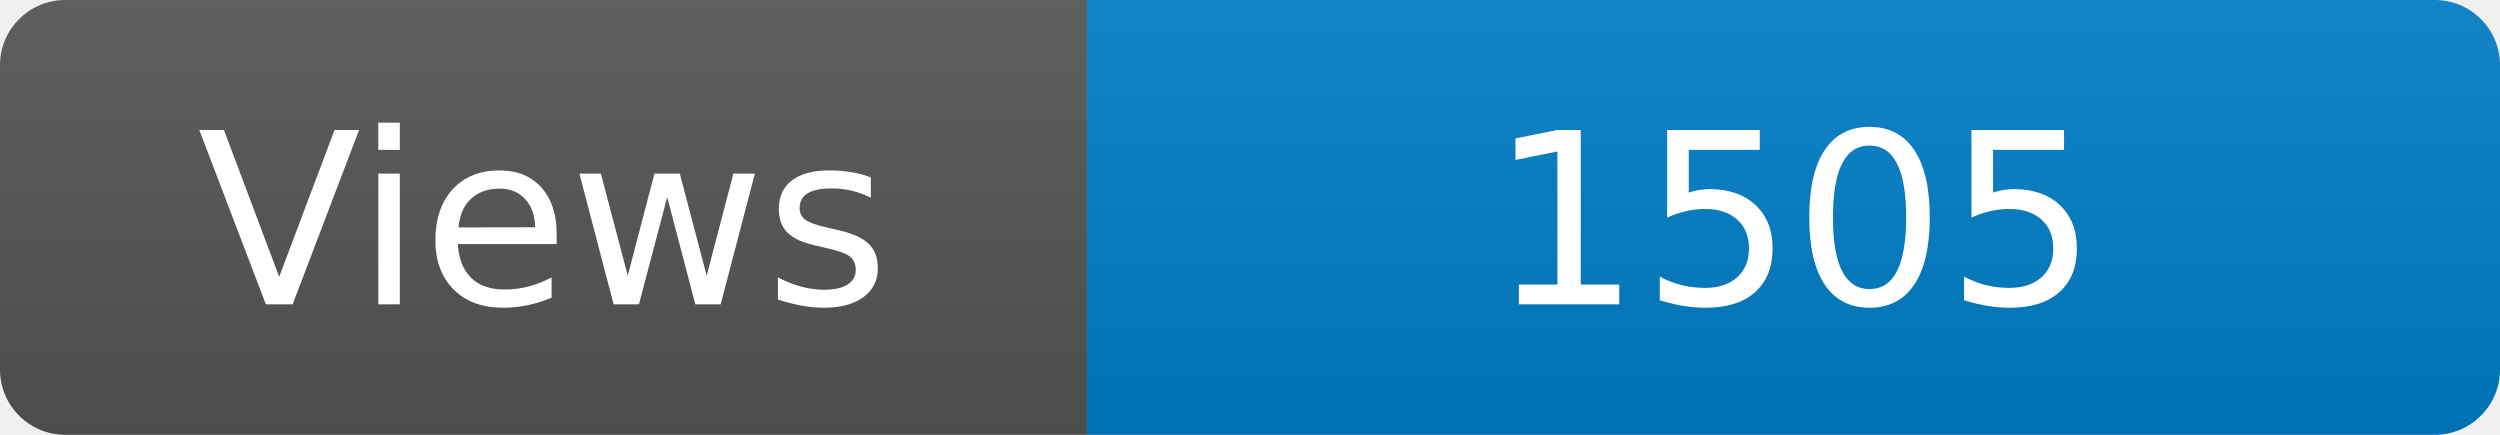
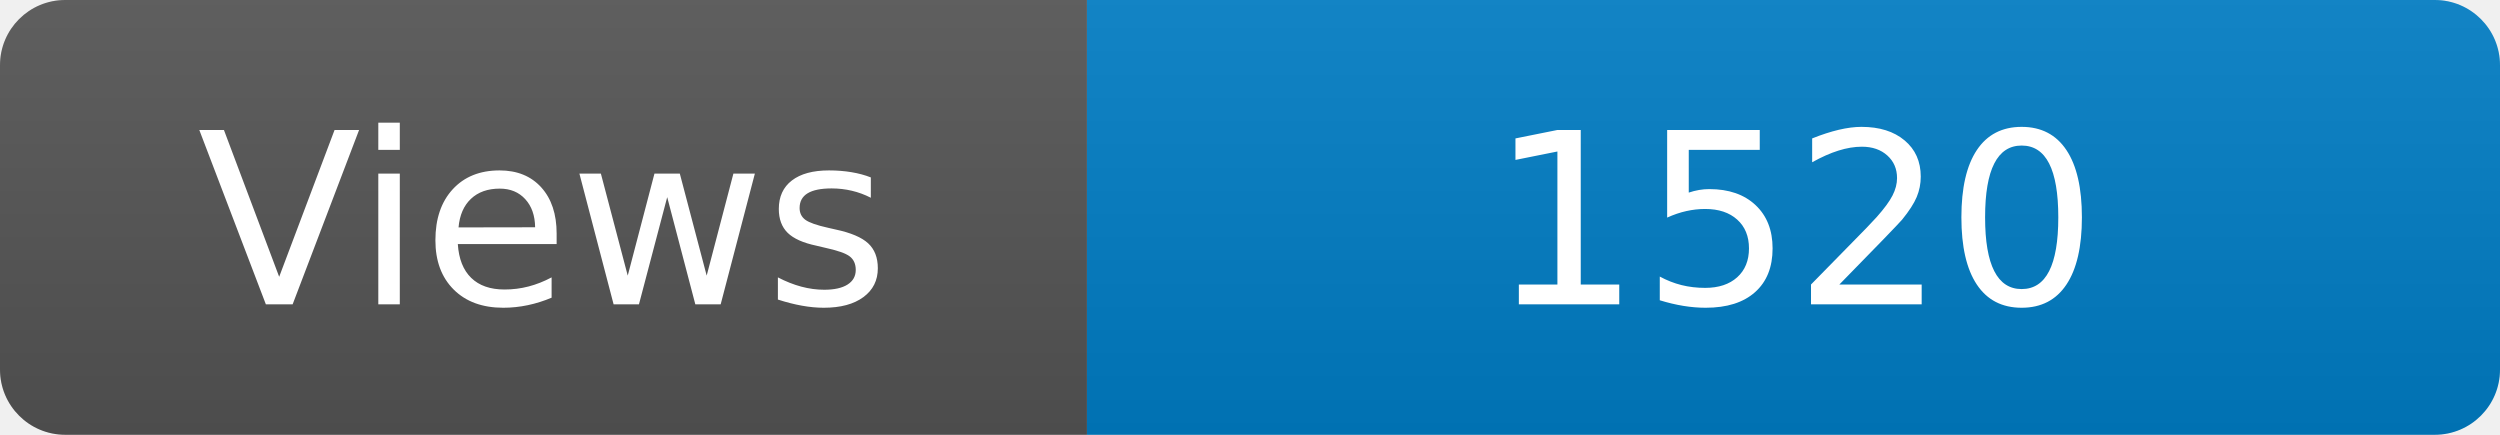
<svg xmlns="http://www.w3.org/2000/svg" width="115" height="20" role="img" aria-label="Maintained?: yes">
  <linearGradient id="s" x2="0" y2="100%">
    <stop offset="0" stop-color="#bbb" stop-opacity=".1" />
    <stop offset="1" stop-opacity=".1" />
  </linearGradient>
  <clipPath id="r">
    <rect width="115" height="20" rx="3" fill="#fff" />
  </clipPath>
  <g clip-path="url(#r)">
    <rect width="50" height="20" fill="#555" />
    <rect x="50" width="160" height="20" fill="#007ec6" />
    <rect width="115" height="20" fill="url(#s)" />
  </g>
  <g fill="#fff" text-anchor="middle" font-family="Verdana,Geneva,DejaVu Sans,sans-serif" font-size="110">
    <text x="250" y="140" transform="scale(.1)" fill="#fff">Views</text>
-     <text x="825" y="140" transform="scale(.1)" fill="#fff">1505</text>
+     <text x="825" y="140" transform="scale(.1)" fill="#fff">1520</text>
  </g>
</svg>
